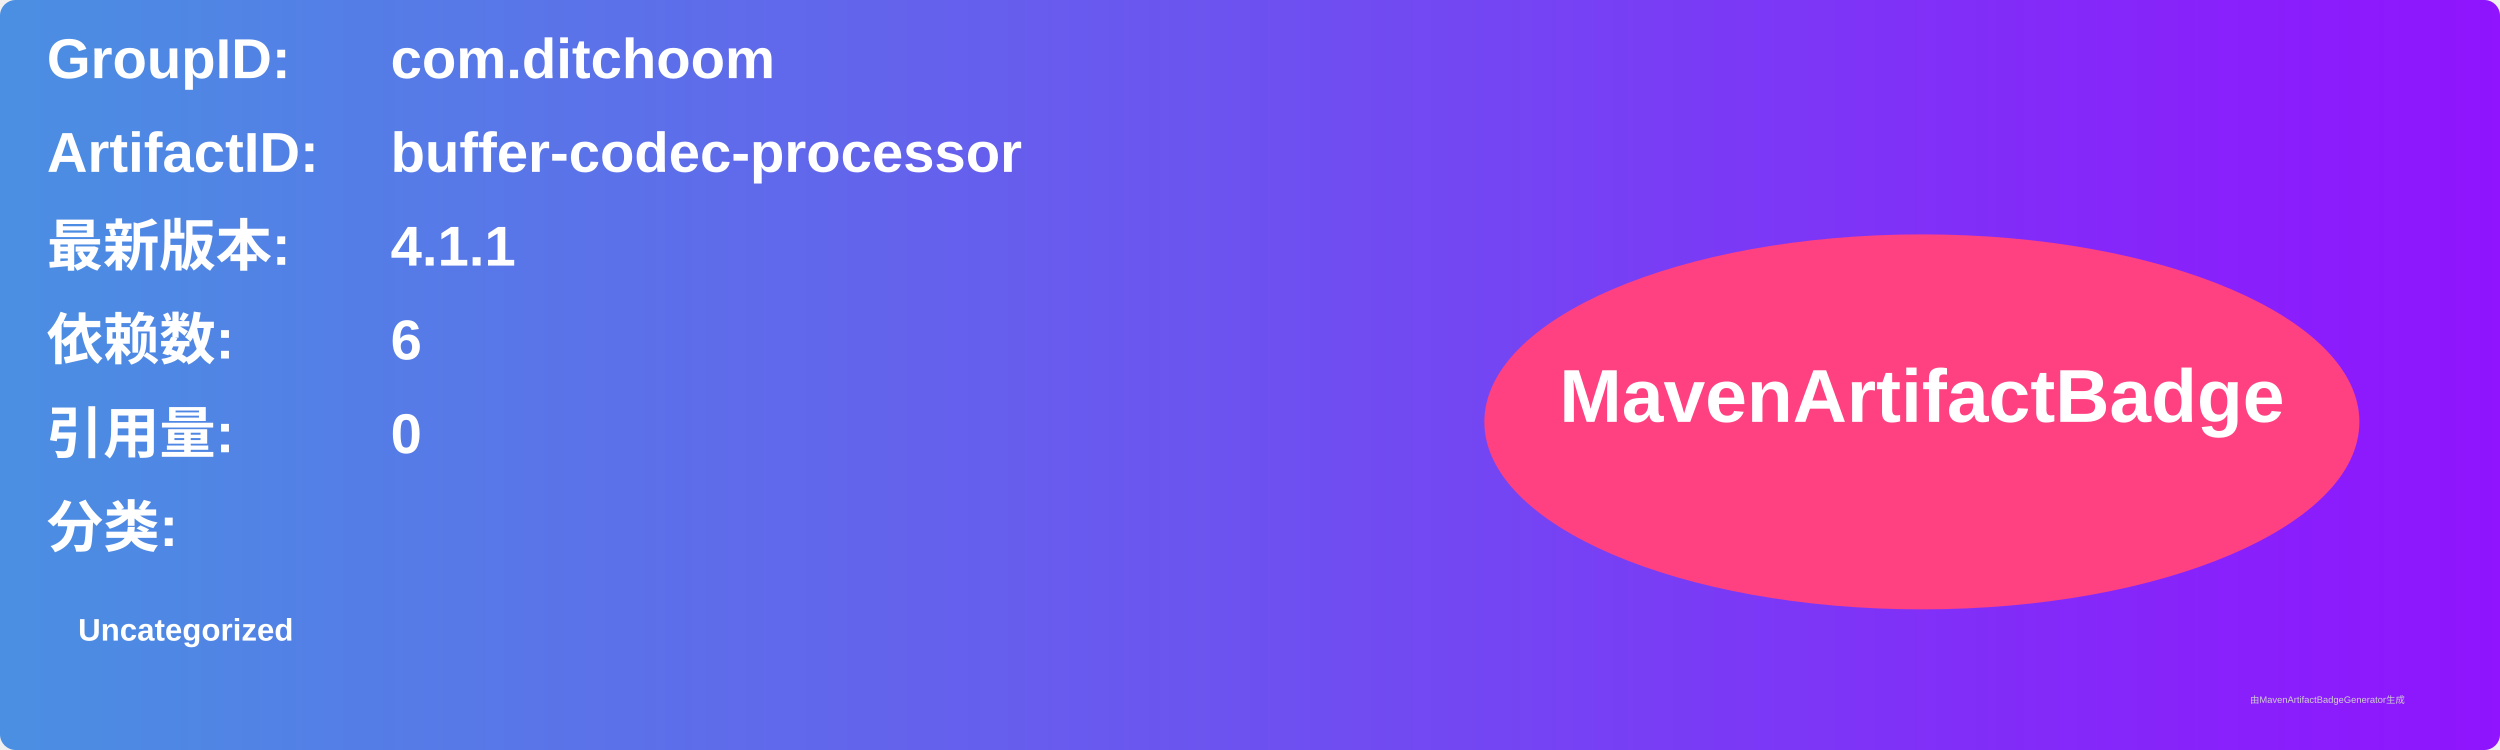
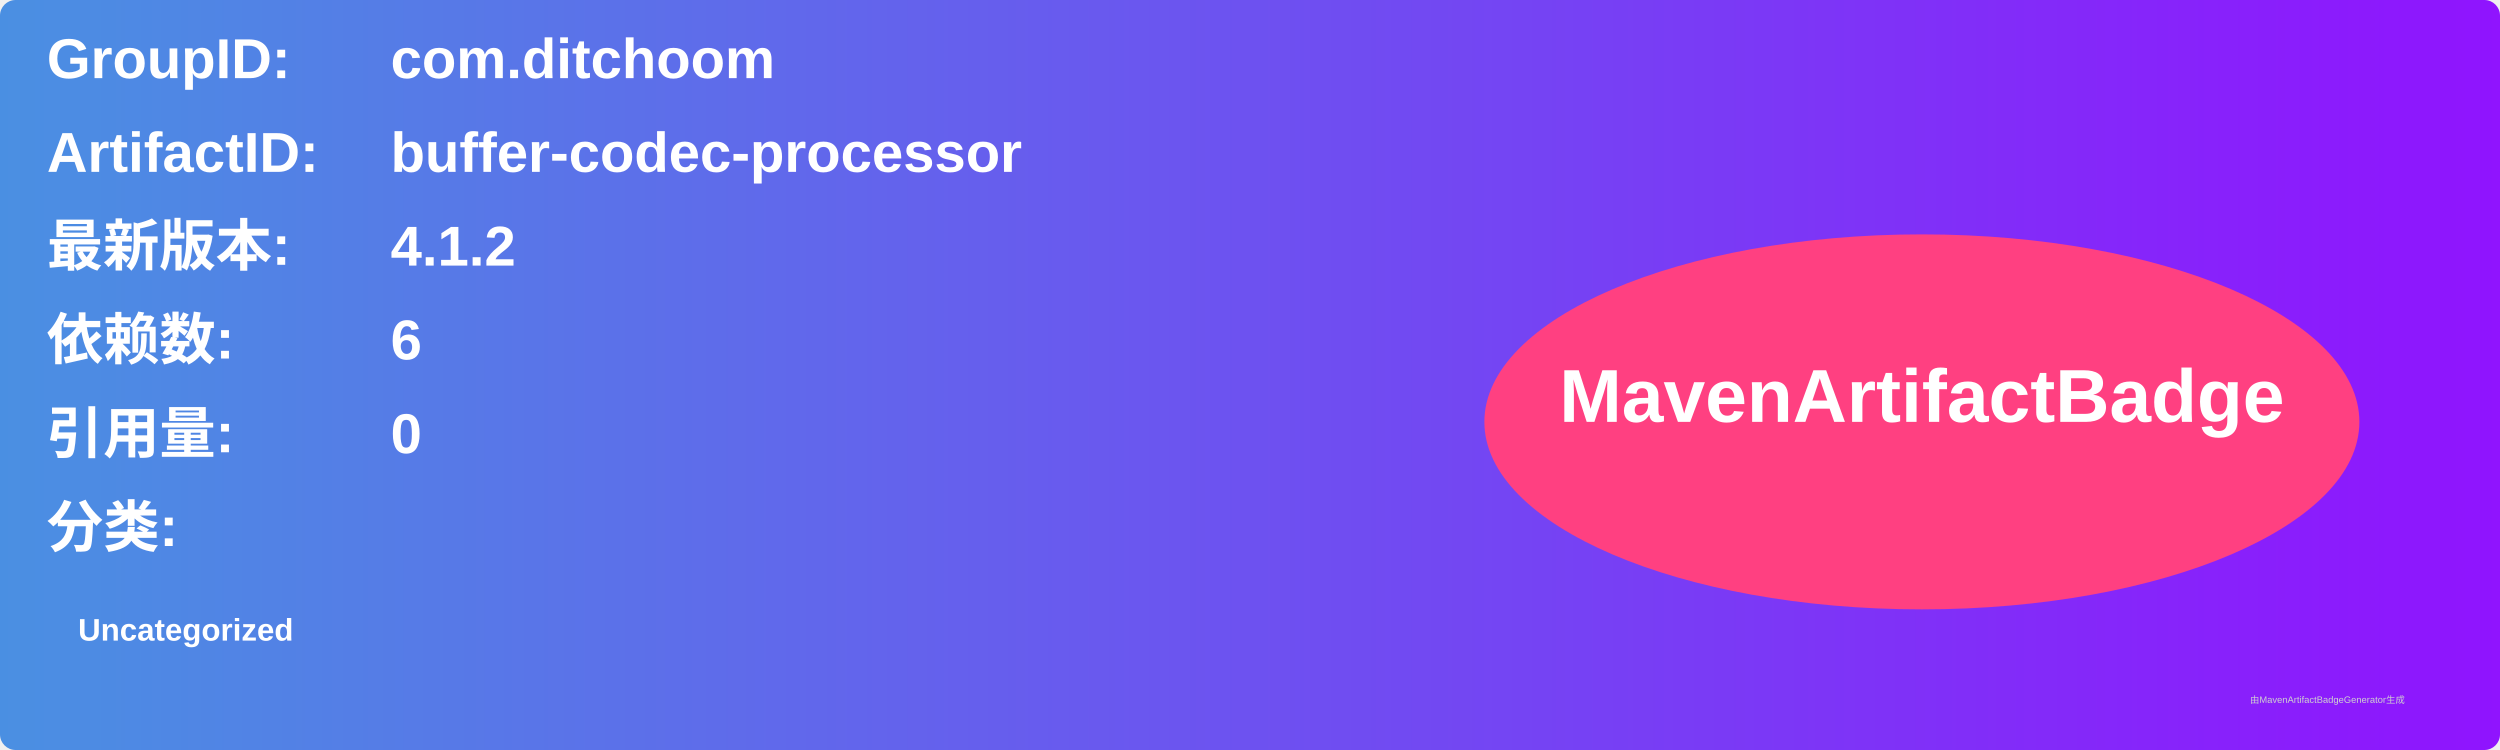
<svg xmlns="http://www.w3.org/2000/svg" width="800" height="240" viewBox="0 0 800 240">
  <linearGradient id="grad" x1="0%" y1="0%" x2="100%" y2="0%">
    <stop offset="0%" stop-color="#4a90e2" />
    <stop offset="100%" stop-color="#9013fe" />
  </linearGradient>
  <rect width="100%" height="100%" rx="5" ry="5" fill="url(#grad)" />
  <g transform="translate(15, 15)">
    <text x="0" y="10" font-family="Arial" font-size="18" fill="white" font-weight="bold" width="260">GroupID:</text>
    <text x="110" y="10" font-family="Arial" font-size="18" fill="white" font-weight="bold" width="460">com.ditchoom</text>
    <text x="0" y="40" font-family="Arial" font-size="18" fill="white" font-weight="bold" width="260">ArtifactID:</text>
    <text x="110" y="40" font-family="Arial" font-size="18" fill="white" font-weight="bold" width="460">buffer-codec-processor</text>
    <text x="0" y="70" font-family="Arial" font-size="18" fill="white" font-weight="bold">最新版本:</text>
    <text x="110" y="70" font-family="Arial" font-size="18" fill="white" font-weight="bold">
-       <tspan font-weight="bold">4.1.1</tspan>
+       <tspan font-weight="bold">4.1.2</tspan>
    </text>
    <text x="0" y="100" font-family="Arial" font-size="18" fill="white" font-weight="bold">依赖数: </text>
    <text x="110" y="100" font-family="Arial" font-size="18" fill="white">
      <tspan font-weight="bold">6</tspan>
    </text>
    <text x="0" y="130" font-family="Arial" font-size="18" fill="white" font-weight="bold">引用量: </text>
    <text x="110" y="130" font-family="Arial" font-size="18" fill="white">
      <tspan font-weight="bold">0</tspan>
    </text>
    <text x="0" y="160" font-family="Arial" font-size="18" fill="white" font-weight="bold">分类:</text>
    <text x="10" y="190" font-family="Arial" font-size="10" fill="white">
      <tspan font-weight="bold">Uncategorized</tspan>
    </text>
    <ellipse cx="600" cy="120" rx="140" ry="60" fill="#ff4081" />
    <text x="600" y="120" text-anchor="middle" font-family="Arial" font-size="24" fill="white" font-weight="bold">MavenArtifactBadge</text>
  </g>
  <text x="720" y="225" font-family="Arial" font-size="3" fill="#d0d0d0">由MavenArtifactBadgeGenerator生成</text>
</svg>
